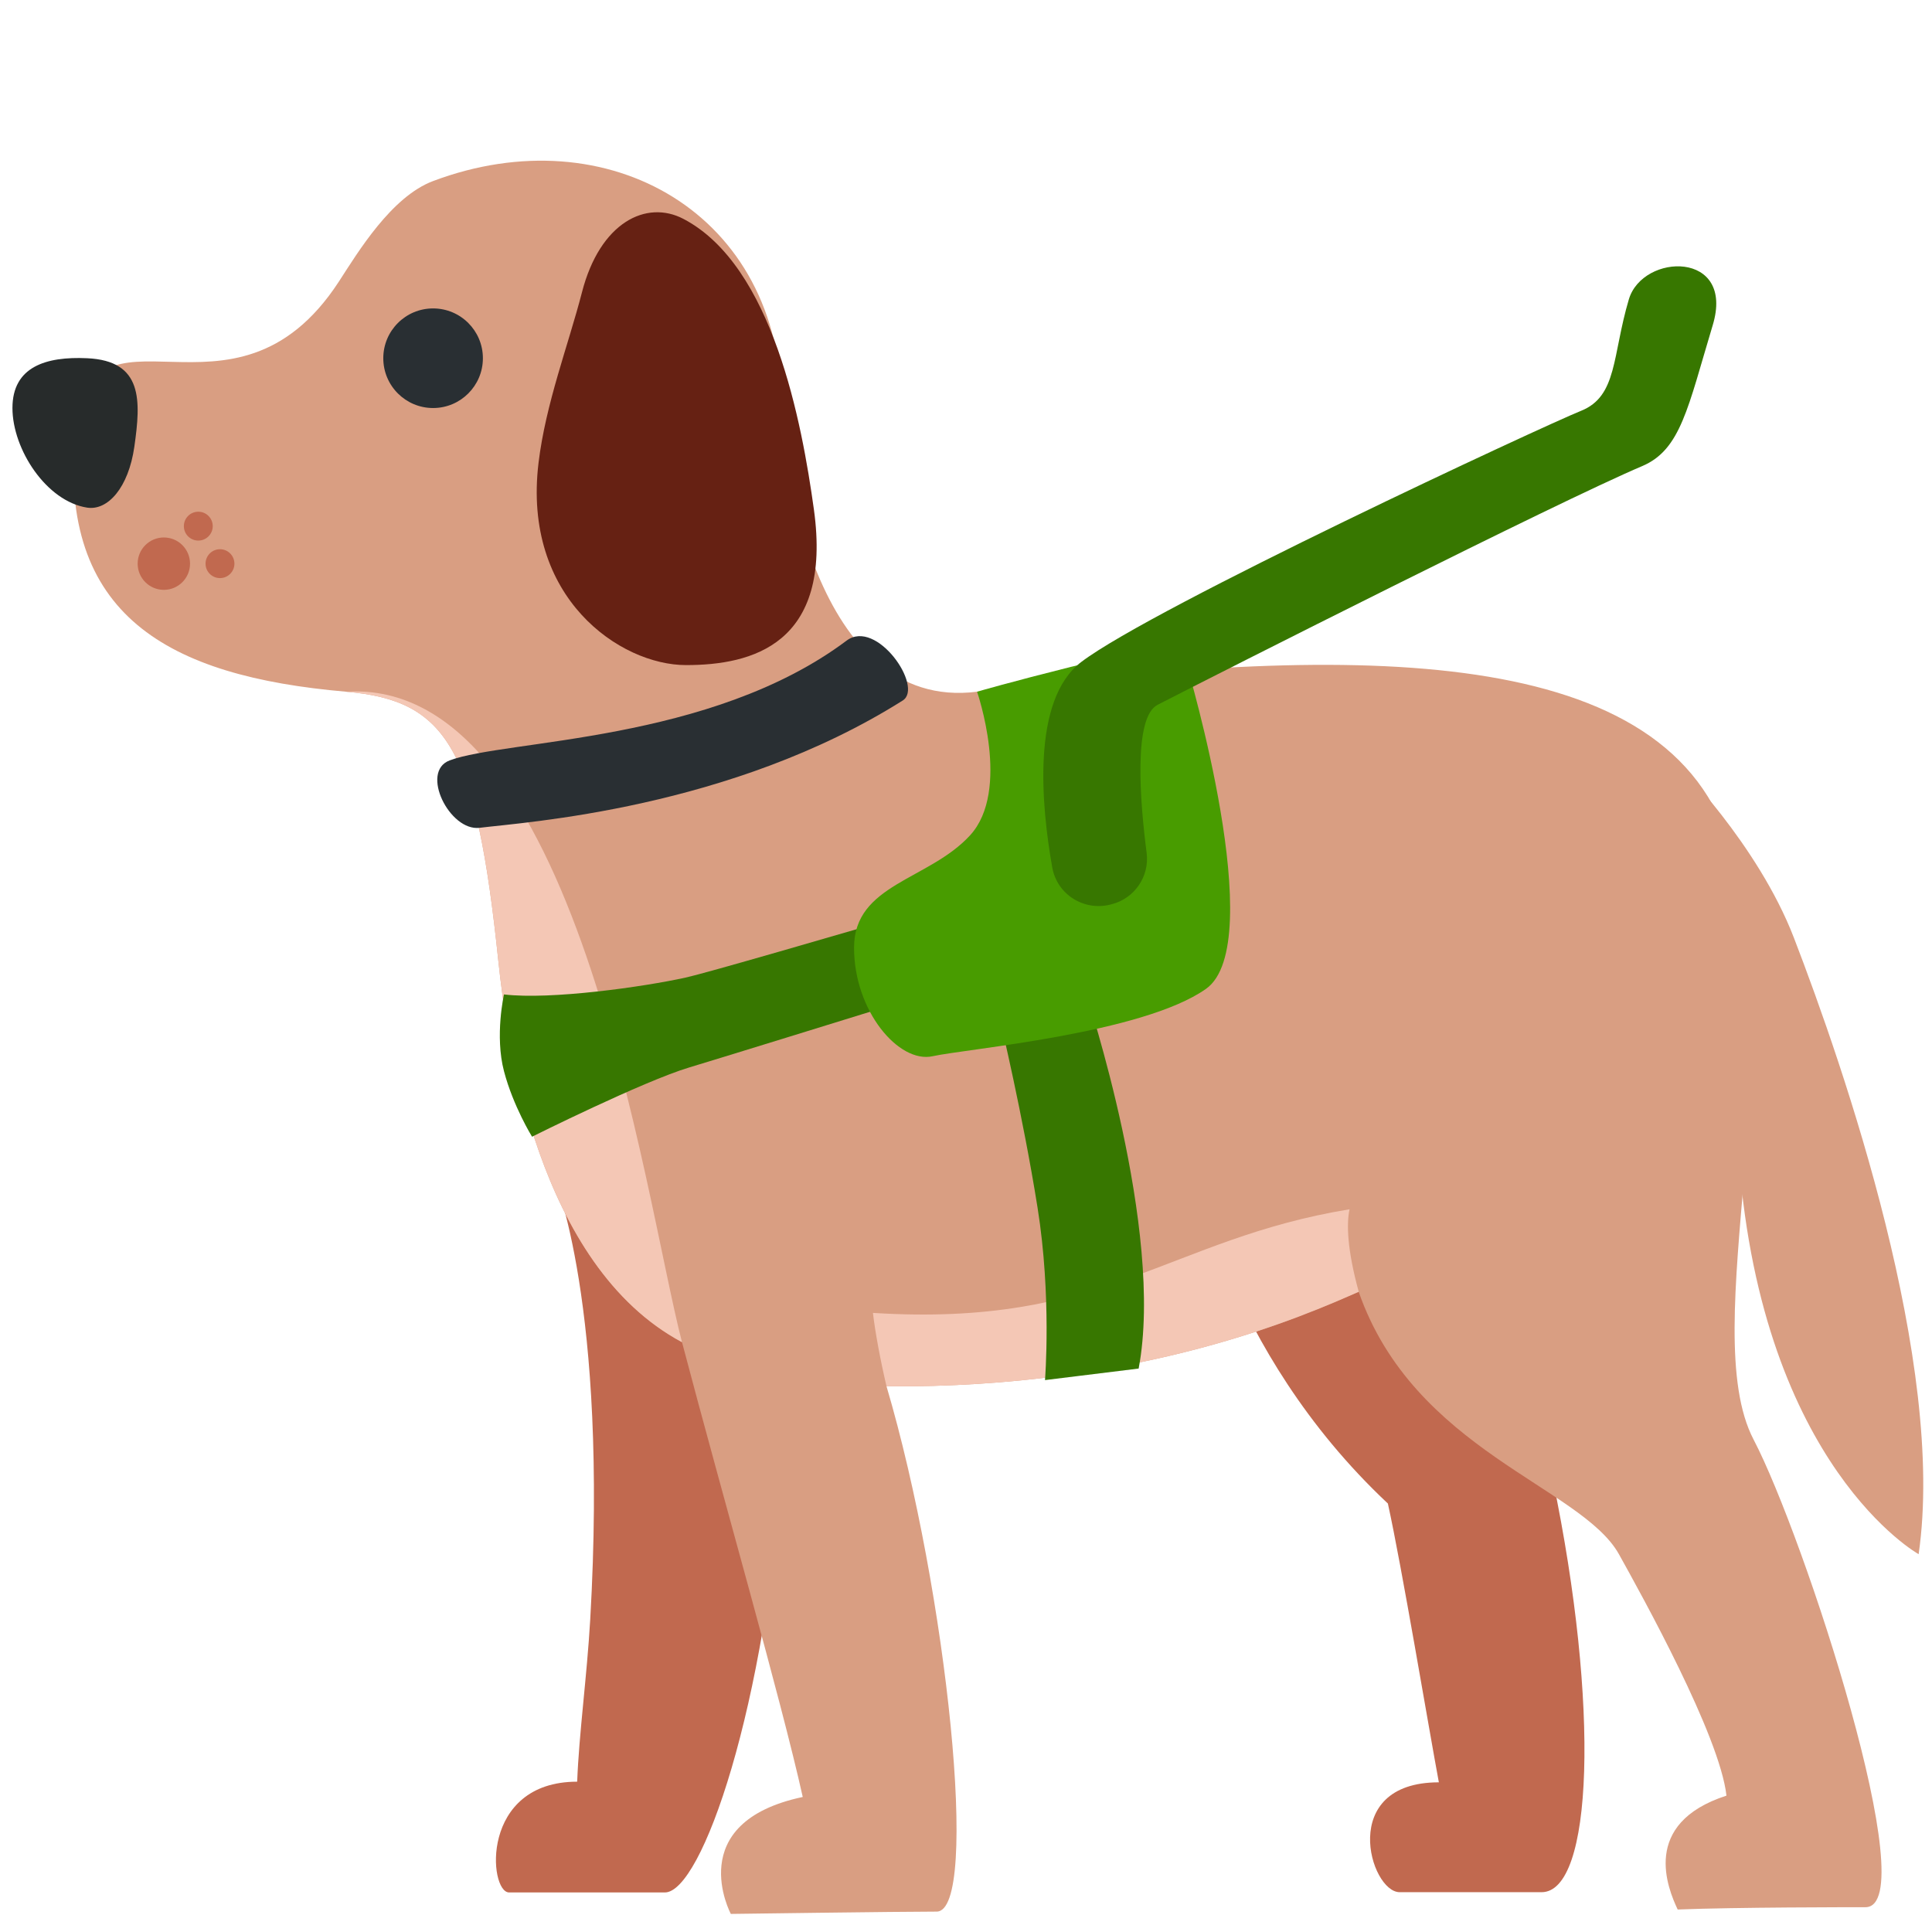
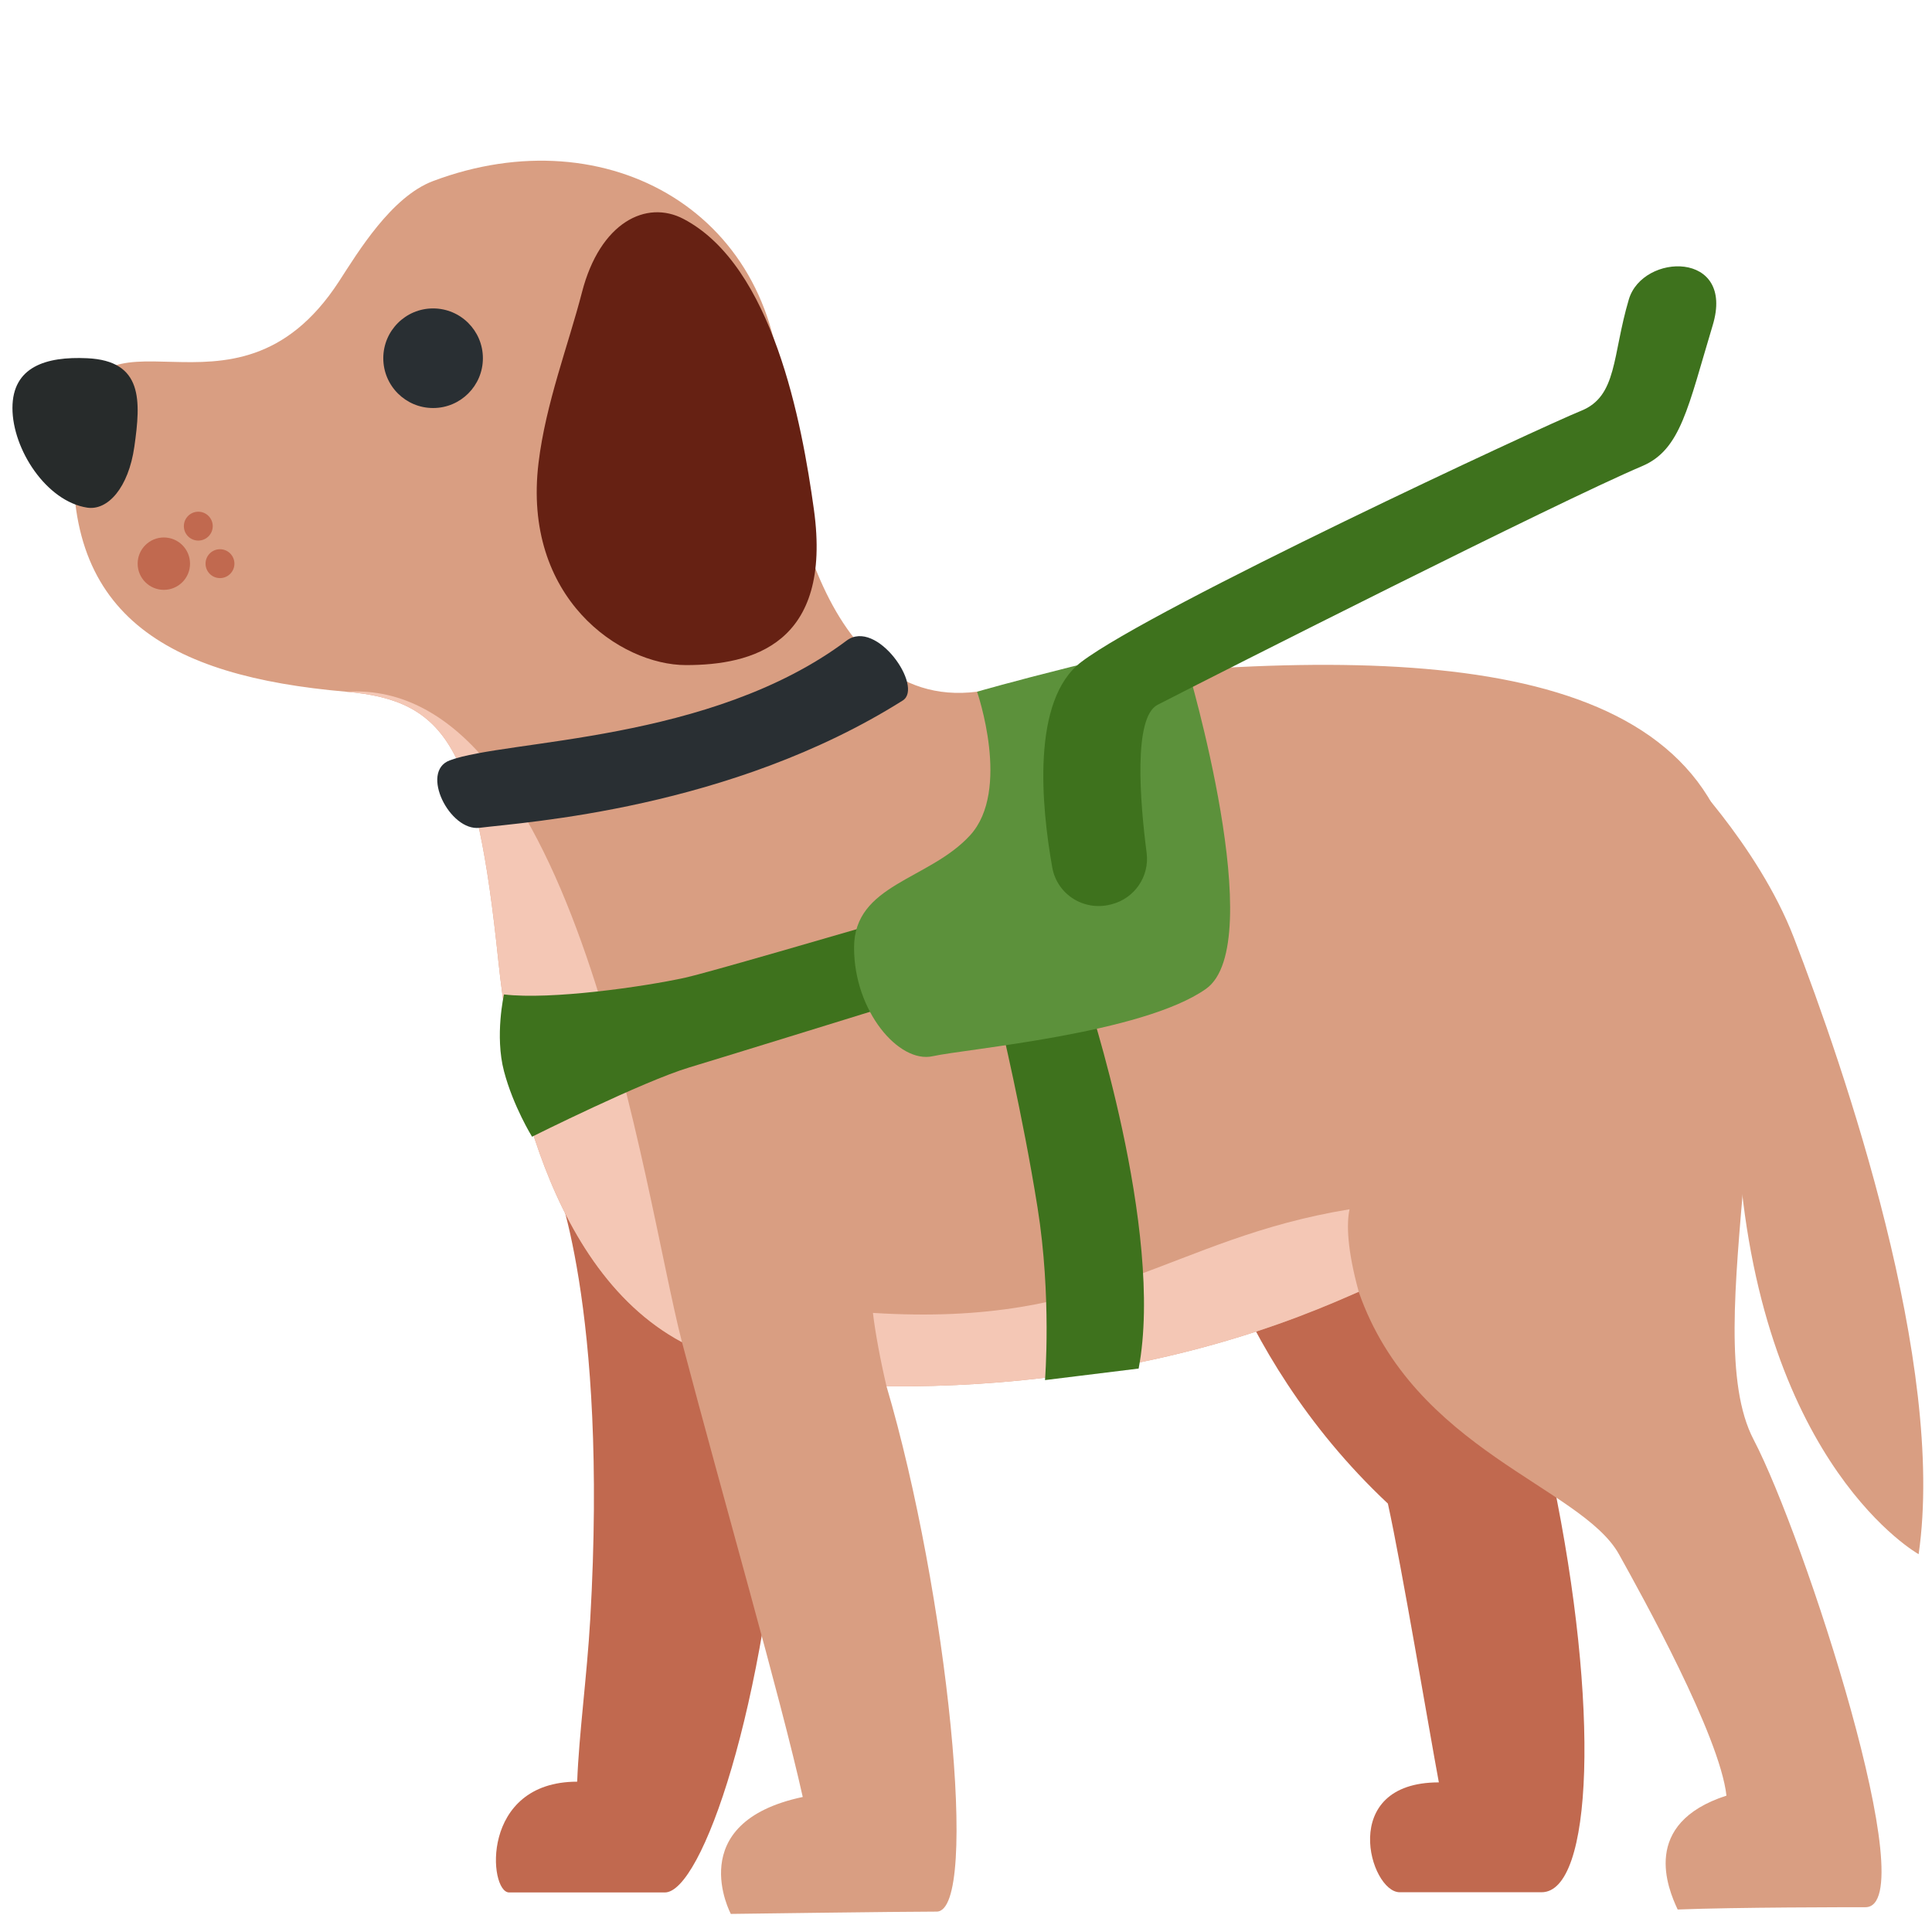
<svg xmlns="http://www.w3.org/2000/svg" viewBox="0 0 36 36">
-   <path d="M 10.321 -14.065 m 0,36 s 4.598,0.348 4.28,5.119 c -0.319,4.772 -1.529,8.209 -2.212,8.209 h-2.902 c -0.384,0 -0.544,-2.064 1.268,-2.064 c 0.033,-0.885 0.182,-1.964 0.243,-3.022 c 0.339,-5.889 -0.677,-8.242 -0.677,-8.242 Z" fill="rgb(193,105,79)" />
-   <path d="M 22.211 -14.396 m 0,36 s 5.836,1.709 6.722,5.96 c 0.884,4.252 0.745,7.694 -0.207,7.694 h-2.646 c -0.552,0 -1.159,-2.047 0.731,-2.047 c -0.18,-0.962 -0.693,-4.032 -0.95,-5.195 c -3.075,-2.885 -3.65,-6.412 -3.65,-6.412 Z" fill="rgb(193,105,79)" />
-   <path d="M 33.426 -18.528 m 0,36 c 0.941,2.443 2.837,7.954 2.325,11.488 c 0,0 -2.903,-1.617 -3.348,-7.348 c -0.369,-4.731 -1.164,-7.396 -1.164,-7.396 s 1.51,1.502 2.187,3.256 Z" fill="rgb(217,158,130)" />
-   <path d="M 32.202 -20.346 m 0,36 c 1.254,3.752 -0.608,9.1 0.474,11.171 c 0.945,1.808 3.192,8.713 2.083,8.713 c -0.279,0 -2.416,0 -3.498,0.043 c -0.183,-0.39 -0.694,-1.603 0.909,-2.122 c -0.124,-1.114 -1.569,-3.717 -2.002,-4.496 c -0.699,-1.259 -3.822,-1.933 -4.851,-4.893 c -0.97,0.426 -4.034,1.806 -8.798,1.762 c 1.126,3.811 1.748,9.788 0.934,9.788 c -0.684,0 -3.835,0.043 -3.835,0.043 s -0.912,-1.702 1.34,-2.179 c -0.414,-1.859 -1.47,-5.516 -2.25,-8.475 c -2.683,-1.432 -3.268,-5.63 -3.422,-7.102 c -0.412,-3.949 -0.945,-4.855 -2.837,-5.018 c -3.33,-0.288 -5.364,-1.426 -5.051,-4.821 c 0.259,-2.808 2.94,0.215 4.917,-2.822 c 0.352,-0.542 0.975,-1.579 1.754,-1.872 c 3.253,-1.226 6.496,0.603 6.496,4.229 c 0,0.833 0.586,5.675 3.641,5.286 c 6.782,-0.863 12.743,-0.986 13.996,2.765 Z" fill="rgb(217,158,130)" />
-   <path d="M 16.266 -11.536 m 0,36 c 4.333,0.274 5.487,-1.374 8.881,-1.931 c -0.059,0.268 -0.044,0.757 0.171,1.537 c -0.971,0.426 -4.034,1.806 -8.799,1.762 c -0.112,-0.477 -0.21,-0.997 -0.253,-1.368 Z" fill="rgb(244,199,181)" />
-   <path d="M 6.449 -23.111 m 0,36 c 1.892,0.164 2.425,1.069 2.837,5.018 c 0.154,1.472 0.739,5.67 3.422,7.103 c -0.72,-2.789 -1.959,-12.389 -6.259,-12.121 Z" fill="rgb(244,199,181)" />
-   <circle cx="3.053" cy="10.503" r="0.488" fill="rgb(193,105,79)" />
-   <circle cx="3.695" cy=" 9.804" r="0.269" fill="rgb(193,105,79)" />
-   <circle cx="4.099" cy="10.503" r="0.269" fill="rgb(193,105,79)" />
-   <circle cx="8.070" cy="6.675" r="0.928" fill="rgb(41,47,51)" />
-   <path d="M 2.503 -27.674 m 0,36 c -0.109,0.761 -0.494,1.192 -0.879,1.133 c -0.76,-0.117 -1.392,-1.087 -1.392,-1.856 s 0.624,-0.964 1.392,-0.928 c 1.043,0.048 1.002,0.788 0.879,1.651 Z" fill="rgb(39,43,43)" />
-   <path d="M 8.379 -21.831 m 0,36 c 1.045,-0.392 4.858,-0.33 7.396,-2.232 c 0.558,-0.419 1.442,0.866 1.046,1.116 c -3.21,2.023 -7.042,2.267 -7.884,2.372 c -0.558,0.07 -1.116,-1.047 -0.558,-1.256 Z" fill="rgb(41,47,51)" />
-   <path d="M 9.391 -17.47 m 0,36 c 0.872,0.104 2.605,-0.142 3.384,-0.314 c 0.778,-0.173 9.139,-2.651 9.139,-2.651 l 0.418,1.395 s -8.623,2.671 -9.488,2.93 c -0.865,0.26 -2.93,1.291 -2.93,1.291 s -0.351,-0.566 -0.523,-1.221 c -0.174,-0.662 0,-1.43 0,-1.43 Z" fill="rgb(55,119,0)" />
-   <path d="M 18.636 -16.987 m 0,36 l 1.604,-0.488 s 1.465,4.395 0.977,6.976 l -1.745,0.215 s 0.126,-1.56 -0.139,-3.215 c -0.278,-1.744 -0.697,-3.488 -0.697,-3.488 Z" fill="rgb(55,119,0)" />
-   <path d="M 18.206 -23.111 m 0,36 s 0.638,-0.185 1.754,-0.464 s 2.163,0 2.163,0 s 1.535,5.163 0.349,6.001 c -1.186,0.837 -4.465,1.116 -5.093,1.255 s -1.465,-0.837 -1.465,-2.023 s 1.395,-1.256 2.162,-2.093 c 0.768,-0.838 0.13,-2.676 0.13,-2.676 Z" fill="rgb(72,156,0)" />
-   <path d="M 15.166 -26.505 m 0,36 c 0.348,2.515 -1.157,2.898 -2.383,2.898 s -3.054,-1.251 -2.748,-3.77 c 0.134,-1.108 0.555,-2.193 0.809,-3.176 c 0.335,-1.303 1.199,-1.732 1.893,-1.367 c 1.666,0.874 2.205,3.797 2.429,5.415 Z" fill="rgb(102,33,19)" />
-   <path d="M 20.692 -19.145 m 0,36 c -0.496,0.126 -0.996,-0.188 -1.085,-0.693 c -0.202,-1.138 -0.394,-3.119 0.542,-3.828 c 1.344,-1.02 8.617,-4.4 9.314,-4.68 c 0.677,-0.273 0.577,-1.027 0.888,-2.075 c 0.258,-0.87 1.985,-0.913 1.563,0.481 c -0.463,1.536 -0.594,2.318 -1.312,2.624 c -1.596,0.678 -7.833,3.833 -9.032,4.449 c -0.455,0.234 -0.328,1.803 -0.204,2.76 c 0.056,0.436 -0.224,0.846 -0.65,0.956 c -0.007,0.002 -0.016,0.004 -0.024,0.006 Z" fill="rgb(55,119,0)" />
+   <path d="M 10.321,21.935 s 4.598,0.348 4.28,5.119 c -0.319,4.772 -1.529,8.209 -2.212,8.209 h-2.902 c -0.384,0 -0.544,-2.064 1.268,-2.064 c 0.033,-0.885 0.182,-1.964 0.243,-3.022 c 0.339,-5.889 -0.677,-8.242 -0.677,-8.242 Z" fill="#c1694f" />
+   <path d="M 22.211,21.605 s 5.836,1.709 6.722,5.96 c 0.884,4.252 0.745,7.694 -0.207,7.694 h-2.646 c -0.552,0 -1.159,-2.047 0.731,-2.047 c -0.18,-0.962 -0.693,-4.032 -0.95,-5.195 c -3.075,-2.885 -3.65,-6.412 -3.65,-6.412 Z" fill="#c1694f" />
+   <path d="M 33.426,17.472 c 0.941,2.443 2.837,7.954 2.325,11.488 c 0,0 -2.903,-1.617 -3.348,-7.348 c -0.369,-4.731 -1.164,-7.396 -1.164,-7.396 s 1.51,1.502 2.187,3.256 Z" fill="#d99e82" />
+   <path d="M 32.202,15.654 c 1.254,3.752 -0.608,9.1 0.474,11.171 c 0.945,1.808 3.192,8.713 2.083,8.713 c -0.279,0 -2.416,0 -3.498,0.043 c -0.183,-0.39 -0.694,-1.603 0.909,-2.122 c -0.124,-1.114 -1.569,-3.717 -2.002,-4.496 c -0.699,-1.259 -3.822,-1.933 -4.851,-4.893 c -0.97,0.426 -4.034,1.806 -8.798,1.762 c 1.126,3.811 1.748,9.788 0.934,9.788 c -0.684,0 -3.835,0.043 -3.835,0.043 s -0.912,-1.702 1.34,-2.179 c -0.414,-1.859 -1.47,-5.516 -2.25,-8.475 c -2.683,-1.432 -3.268,-5.63 -3.422,-7.102 c -0.412,-3.949 -0.945,-4.855 -2.837,-5.018 c -3.33,-0.288 -5.364,-1.426 -5.051,-4.821 c 0.259,-2.808 2.94,0.215 4.917,-2.822 c 0.352,-0.542 0.975,-1.579 1.754,-1.872 c 3.253,-1.226 6.496,0.603 6.496,4.229 c 0,0.833 0.586,5.675 3.641,5.286 c 6.782,-0.863 12.743,-0.986 13.996,2.765 Z" fill="#d99e82" />
+   <path d="M 16.266,24.464 c 4.333,0.274 5.487,-1.374 8.881,-1.931 c -0.059,0.268 -0.044,0.757 0.171,1.537 c -0.971,0.426 -4.034,1.806 -8.799,1.762 c -0.112,-0.477 -0.21,-0.997 -0.253,-1.368 Z" fill="#F4C7B5" />
+   <path d="M 6.449,12.889 c 1.892,0.164 2.425,1.069 2.837,5.018 c 0.154,1.472 0.739,5.67 3.422,7.103 c -0.72,-2.789 -1.959,-12.389 -6.259,-12.121 Z" fill="#F4C7B5" />
+   <circle cx="3.053" cy="10.503" r="0.488" fill="#c1694f" />
+   <circle cx="3.695" cy=" 9.804" r="0.269" fill="#c1694f" />
+   <circle cx="4.099" cy="10.503" r="0.269" fill="#c1694f" />
+   <circle cx="8.070" cy="6.675" r="0.928" fill="#292f33" />
+   <path d="M 2.503,8.326 c -0.109,0.761 -0.494,1.192 -0.879,1.133 c -0.76,-0.117 -1.392,-1.087 -1.392,-1.856 s 0.624,-0.964 1.392,-0.928 c 1.043,0.048 1.002,0.788 0.879,1.651 Z" fill="#272b2b" />
+   <path d="M 8.379,14.169 c 1.045,-0.392 4.858,-0.33 7.396,-2.232 c 0.558,-0.419 1.442,0.866 1.046,1.116 c -3.21,2.023 -7.042,2.267 -7.884,2.372 c -0.558,0.07 -1.116,-1.047 -0.558,-1.256 Z" fill="#292f33" />
+   <path d="M 9.391,18.53 c 0.872,0.104 2.605,-0.142 3.384,-0.314 c 0.778,-0.173 9.139,-2.651 9.139,-2.651 l 0.418,1.395 s -8.623,2.671 -9.488,2.93 c -0.865,0.26 -2.93,1.291 -2.93,1.291 s -0.351,-0.566 -0.523,-1.221 c -0.174,-0.662 0,-1.43 0,-1.43 Z" fill="#3E721D" />
+   <path d="M 18.636,19.013 l 1.604,-0.488 s 1.465,4.395 0.977,6.976 l -1.745,0.215 s 0.126,-1.56 -0.139,-3.215 c -0.278,-1.744 -0.697,-3.488 -0.697,-3.488 Z" fill="#3E721D" />
+   <path d="M 18.206,12.889 s 0.638,-0.185 1.754,-0.464 s 2.163,0 2.163,0 s 1.535,5.163 0.349,6.001 c -1.186,0.837 -4.465,1.116 -5.093,1.255 s -1.465,-0.837 -1.465,-2.023 s 1.395,-1.256 2.162,-2.093 c 0.768,-0.838 0.13,-2.676 0.13,-2.676 Z" fill="#5C913B" />
+   <path d="M 15.166,9.495 c 0.348,2.515 -1.157,2.898 -2.383,2.898 s -3.054,-1.251 -2.748,-3.77 c 0.134,-1.108 0.555,-2.193 0.809,-3.176 c 0.335,-1.303 1.199,-1.732 1.893,-1.367 c 1.666,0.874 2.205,3.797 2.429,5.415 Z" fill="#662113" />
+   <path d="M 20.692,16.855 c -0.496,0.126 -0.996,-0.188 -1.085,-0.693 c -0.202,-1.138 -0.394,-3.119 0.542,-3.828 c 1.344,-1.02 8.617,-4.4 9.314,-4.68 c 0.677,-0.273 0.577,-1.027 0.888,-2.075 c 0.258,-0.87 1.985,-0.913 1.563,0.481 c -0.463,1.536 -0.594,2.318 -1.312,2.624 c -1.596,0.678 -7.833,3.833 -9.032,4.449 c -0.455,0.234 -0.328,1.803 -0.204,2.76 c 0.056,0.436 -0.224,0.846 -0.65,0.956 c -0.007,0.002 -0.016,0.004 -0.024,0.006 Z" fill="#3E721D" />
</svg>
